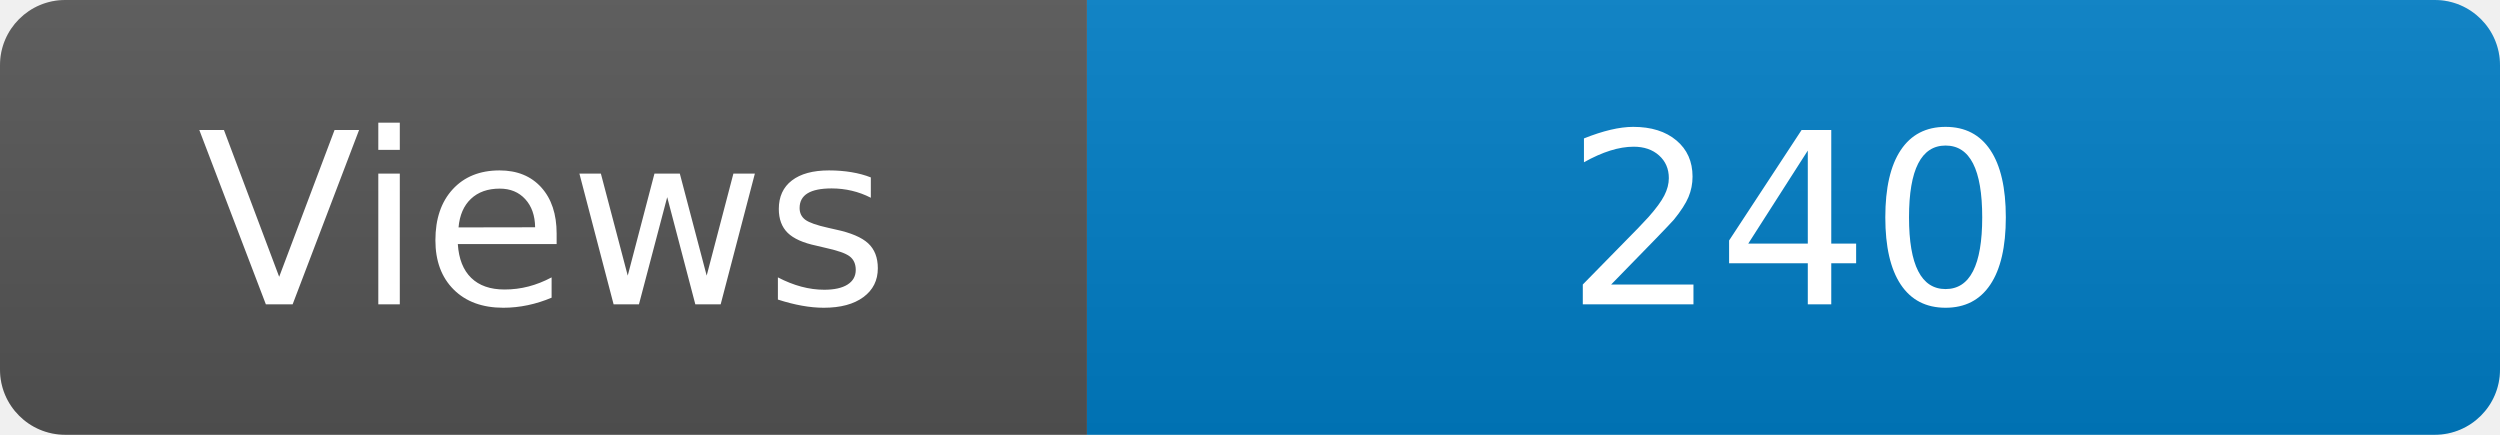
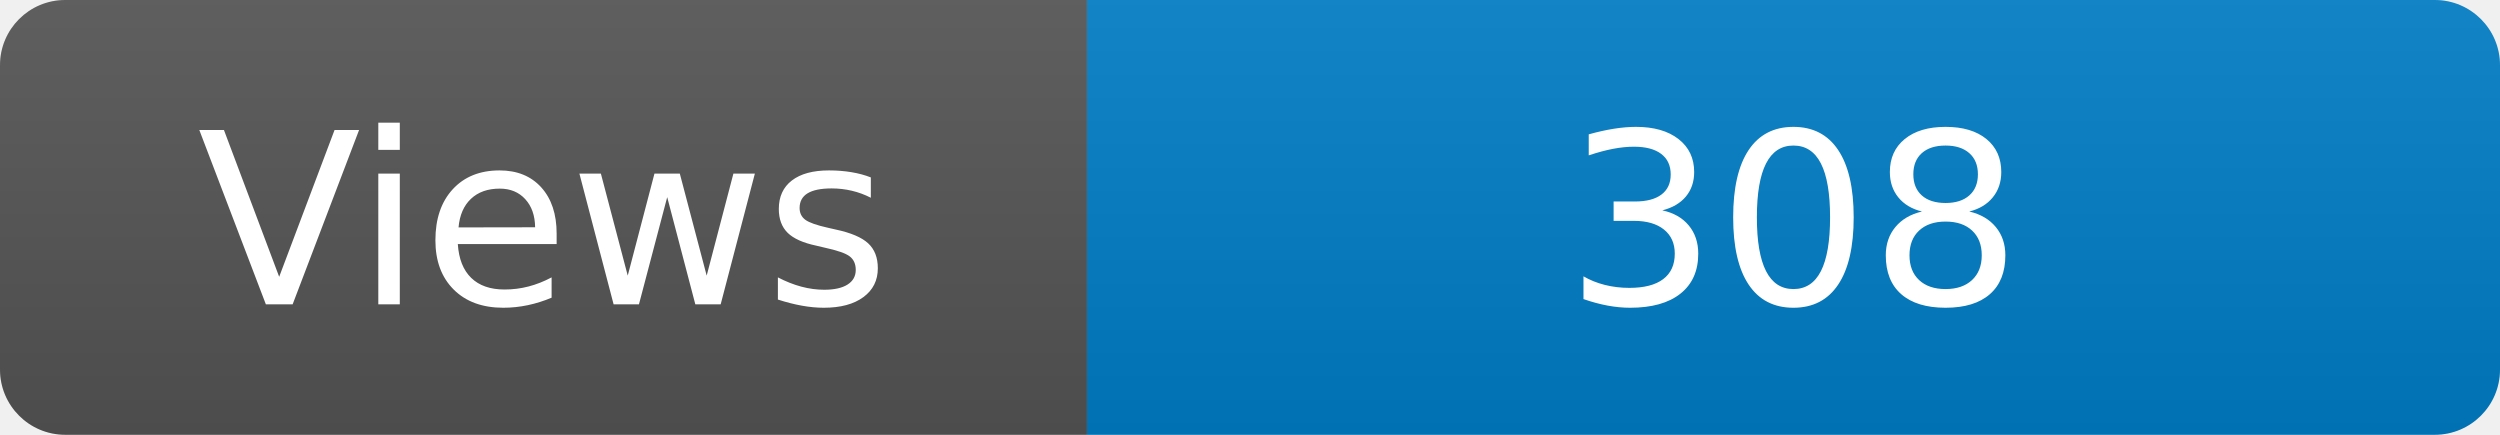
<svg xmlns="http://www.w3.org/2000/svg" width="115" height="20" role="img" aria-label="Maintained?: yes">
  <linearGradient id="s" x2="0" y2="100%">
    <stop offset="0" stop-color="#bbb" stop-opacity=".1" />
    <stop offset="1" stop-opacity=".1" />
  </linearGradient>
  <clipPath id="r">
    <rect width="115" height="20" rx="3" fill="#fff" />
  </clipPath>
  <g clip-path="url(#r)">
    <rect width="50" height="20" fill="#555" />
    <rect x="50" width="160" height="20" fill="#007ec6" />
    <rect width="115" height="20" fill="url(#s)" />
  </g>
  <g fill="#fff" text-anchor="middle" font-family="Verdana,Geneva,DejaVu Sans,sans-serif" font-size="110">
    <text x="250" y="140" transform="scale(.1)" fill="#fff">Views</text>
-     <text x="825" y="140" transform="scale(.1)" fill="#fff">240</text>
+     <text x="825" y="140" transform="scale(.1)" fill="#fff">308</text>
  </g>
</svg>
